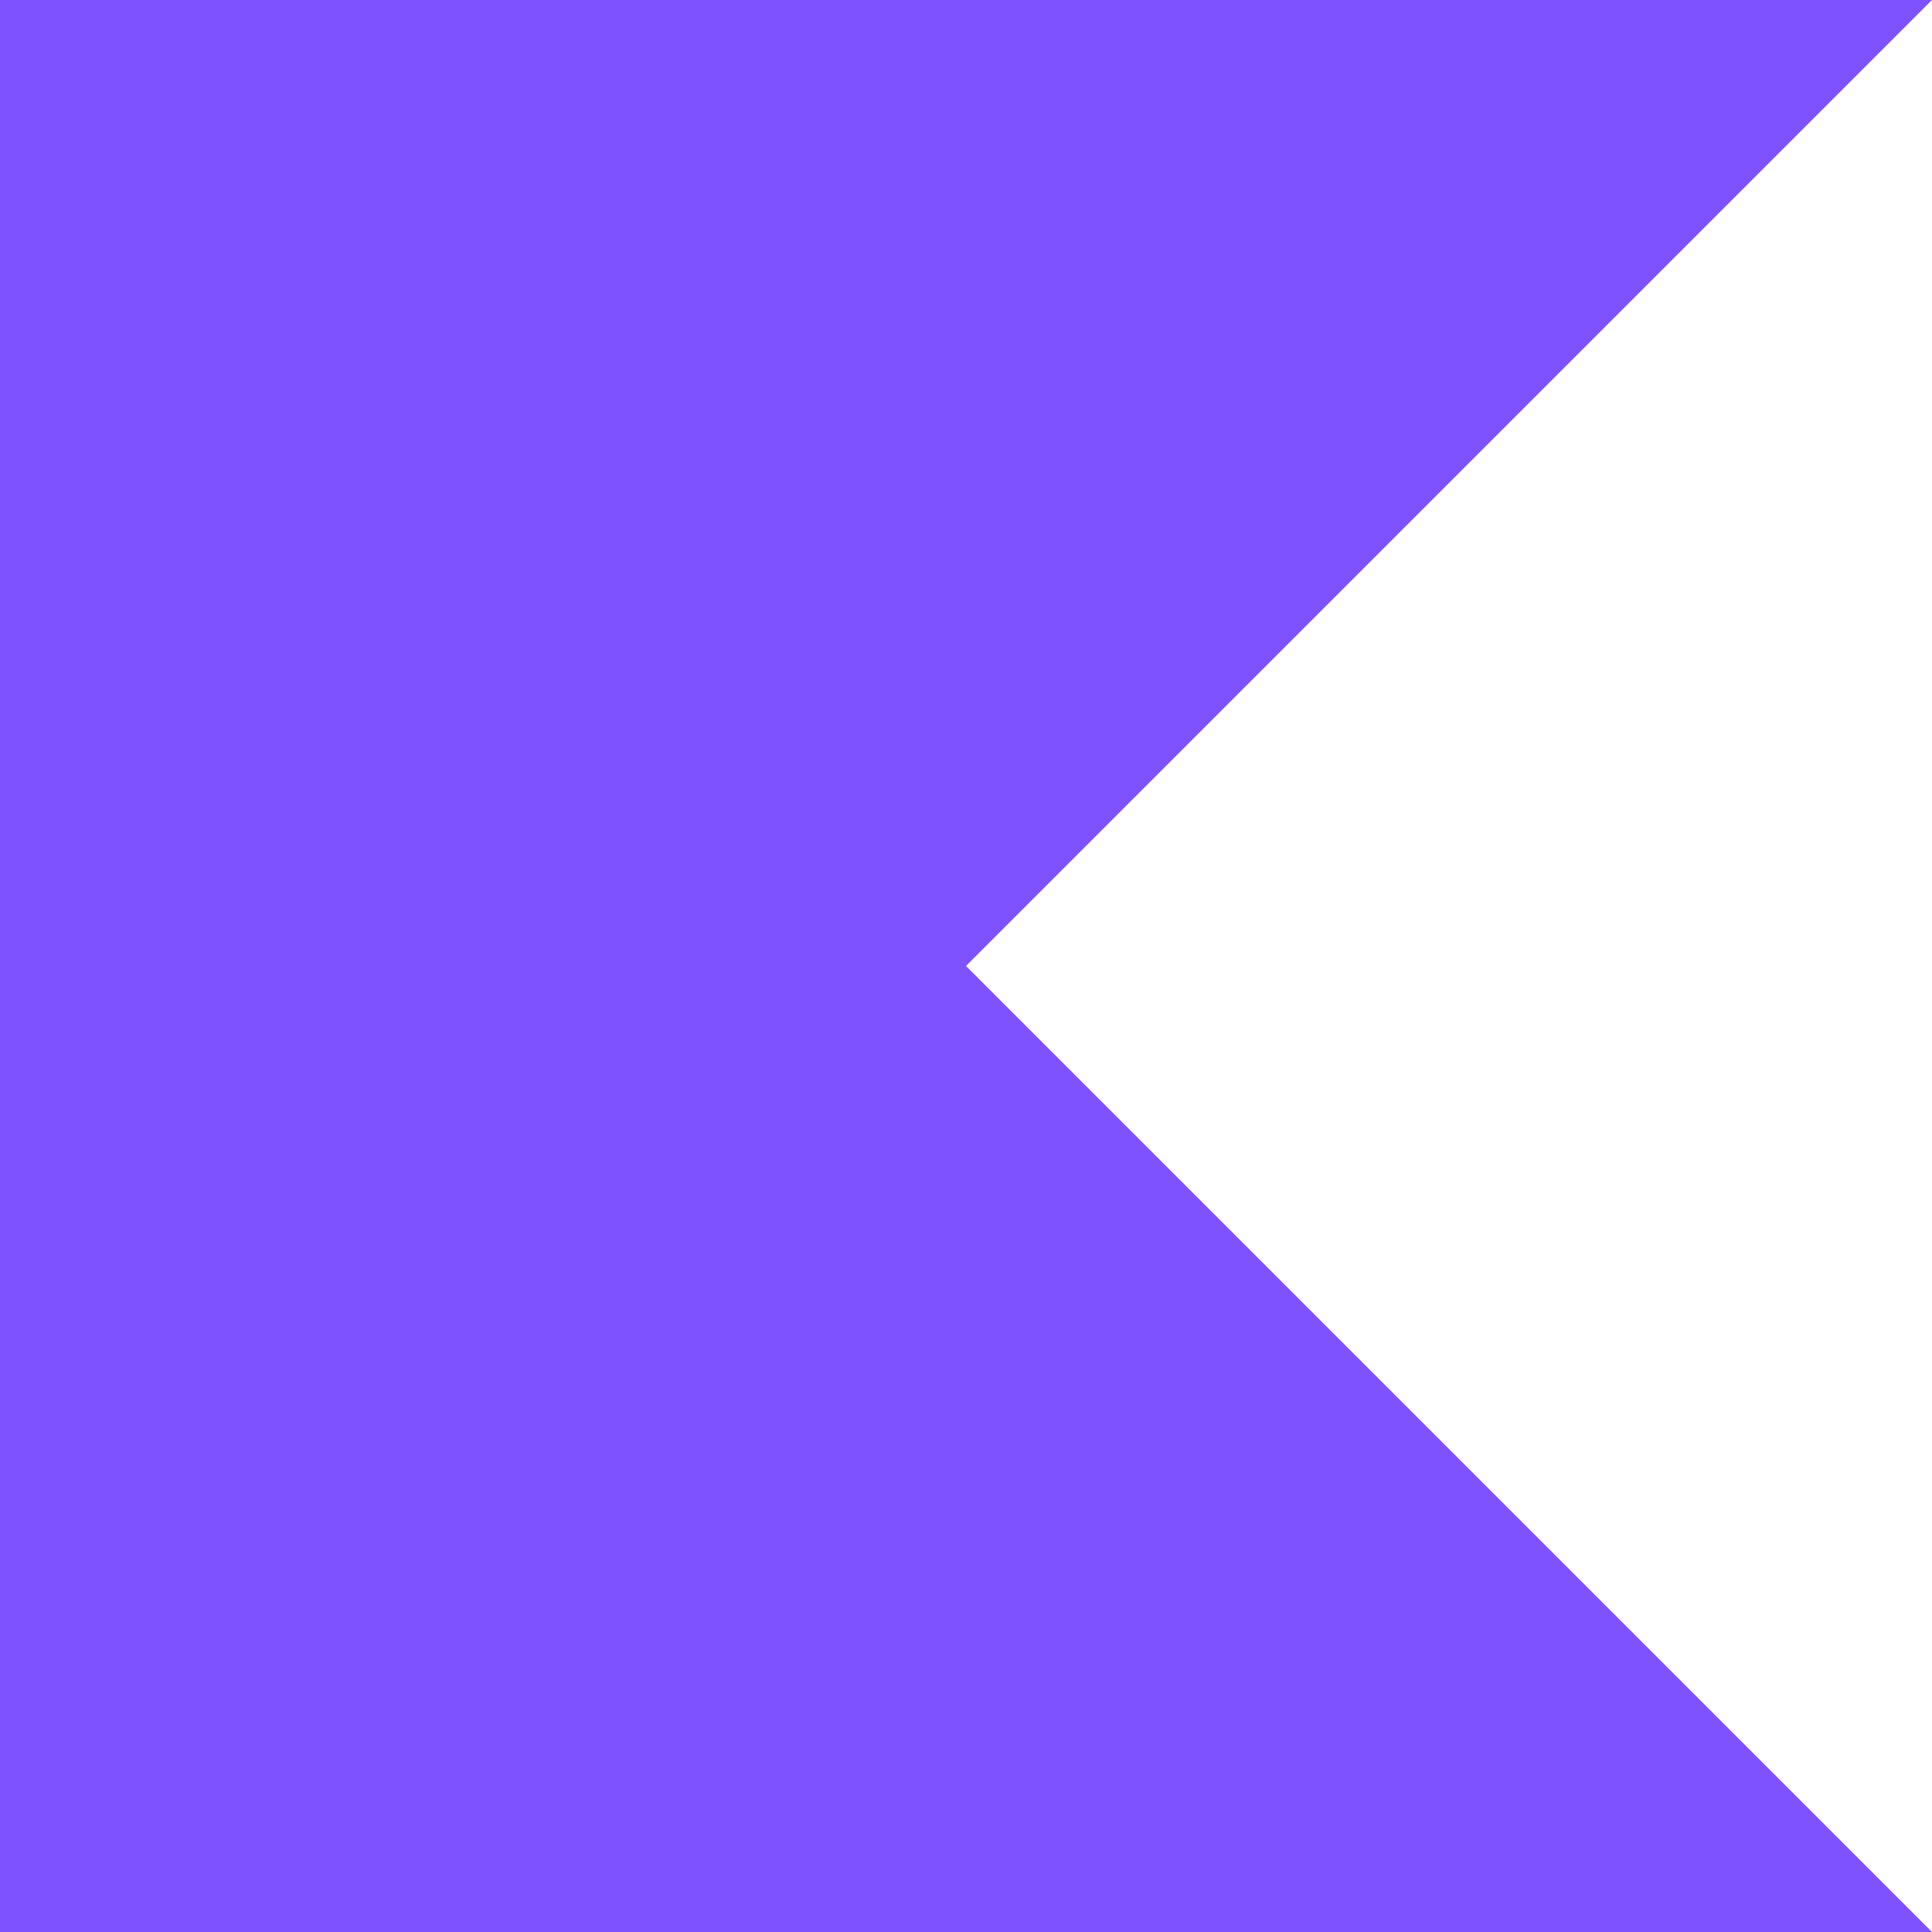
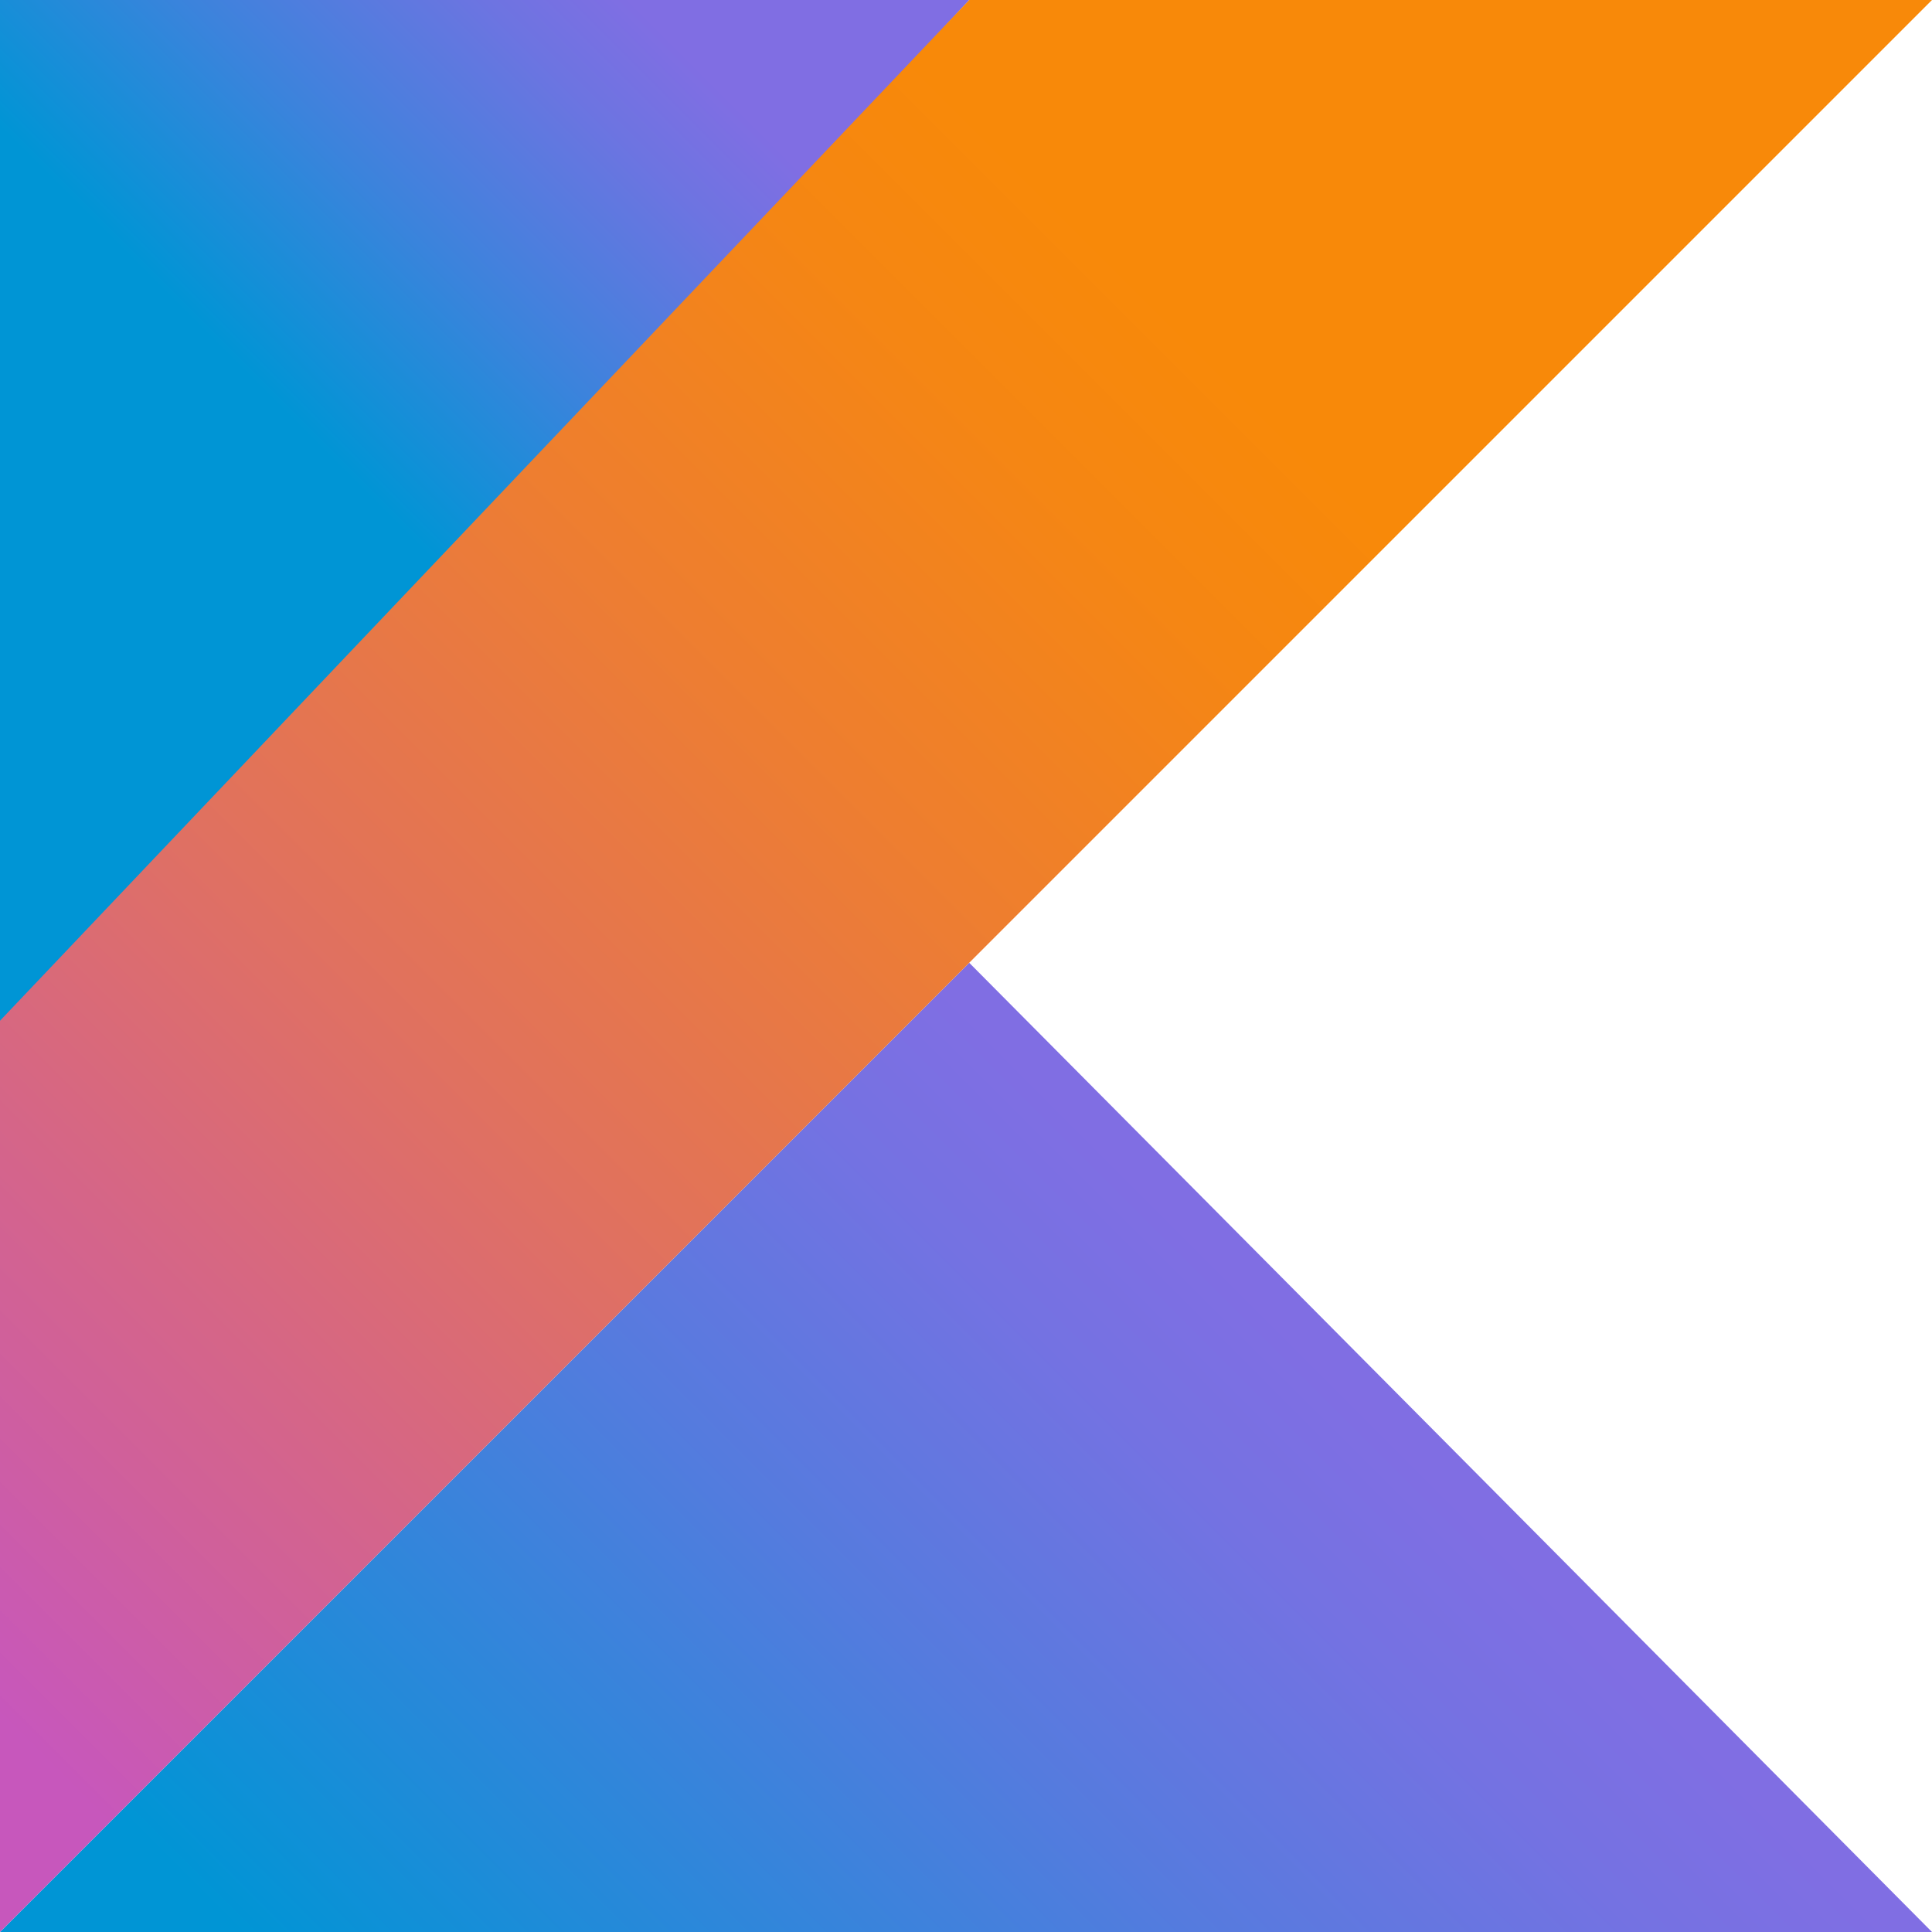
- <svg xmlns="http://www.w3.org/2000/svg" fill="#7F52FF" role="img" viewBox="0 0 24 24">
-   <path d="M24 24H0V0h24L12 12Z" />
+ <svg xmlns="http://www.w3.org/2000/svg" version="1.1" id="Layer_1" x="0px" y="0px" viewBox="0 0 60 60" style="enable-background:new 0 0 60 60;" xml:space="preserve">
+   <g>
+     <linearGradient id="XMLID_3_" gradientUnits="userSpaceOnUse" x1="15.959" y1="-13.014" x2="44.307" y2="15.333" gradientTransform="matrix(1 0 0 -1 0 61)">
+       <stop offset="9.677000e-02" style="stop-color:#0095D5" />
+       <stop offset="0.301" style="stop-color:#238AD9" />
+       <stop offset="0.621" style="stop-color:#557BDE" />
+       <stop offset="0.864" style="stop-color:#7472E2" />
+       <stop offset="1" style="stop-color:#806EE3" />
+     </linearGradient>
+     <polygon id="XMLID_2_" style="fill:url(#XMLID_3_);" points="0,60 30.1,29.9 60,60  " />
+     <linearGradient id="SVGID_1_" gradientUnits="userSpaceOnUse" x1="4.209" y1="48.941" x2="20.673" y2="65.405" gradientTransform="matrix(1 0 0 -1 0 61)">
+       <stop offset="0.118" style="stop-color:#0095D5" />
+       <stop offset="0.418" style="stop-color:#3C83DC" />
+       <stop offset="0.696" style="stop-color:#6D74E1" />
+       <stop offset="0.833" style="stop-color:#806EE3" />
+     </linearGradient>
+     <polygon style="fill:url(#SVGID_1_);" points="0,0 30.1,0 0,32.5  " />
+     <linearGradient id="SVGID_2_" gradientUnits="userSpaceOnUse" x1="-10.102" y1="5.836" x2="45.731" y2="61.669" gradientTransform="matrix(1 0 0 -1 0 61)">
+       <stop offset="0.107" style="stop-color:#C757BC" />
+       <stop offset="0.214" style="stop-color:#D0609A" />
+       <stop offset="0.425" style="stop-color:#E1725C" />
+       <stop offset="0.605" style="stop-color:#EE7E2F" />
+       <stop offset="0.743" style="stop-color:#F58613" />
+       <stop offset="0.823" style="stop-color:#F88909" />
+     </linearGradient>
+     <polygon style="fill:url(#SVGID_2_);" points="30.1,0 0,31.7 0,60 30.1,29.9 60,0  " />
+   </g>
</svg>
